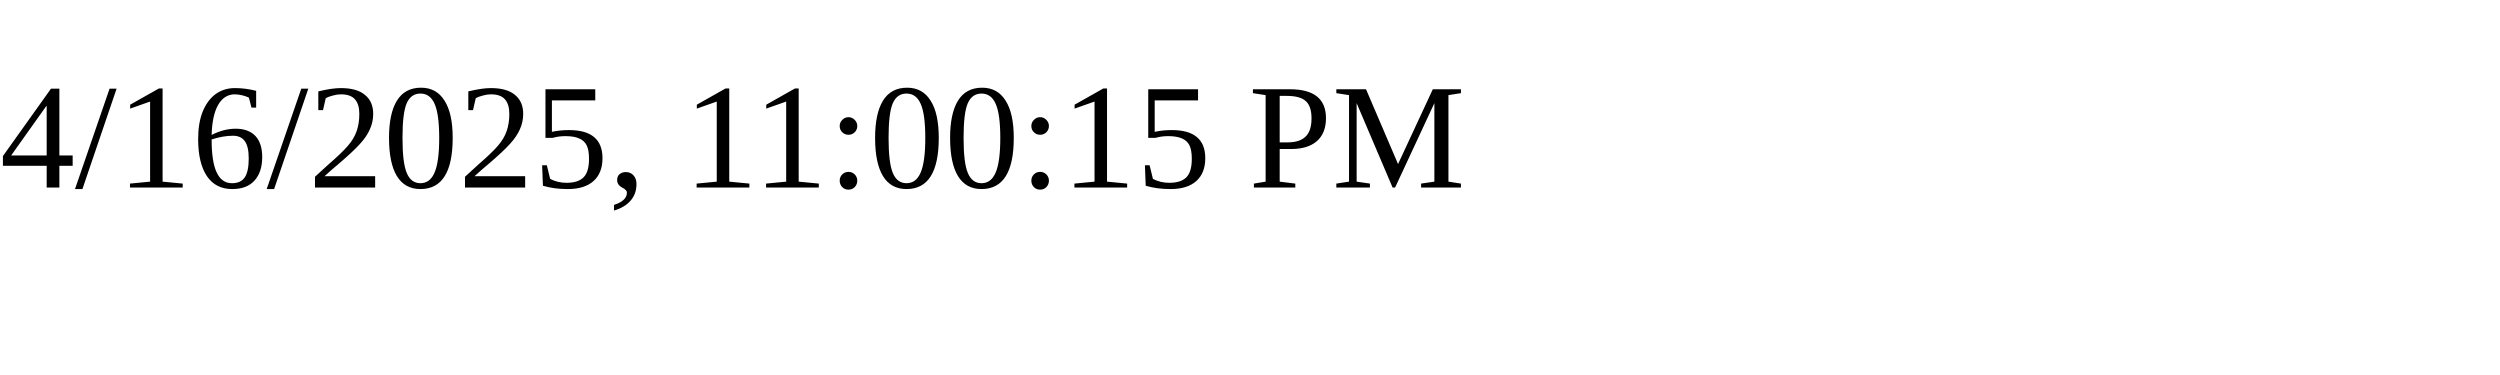
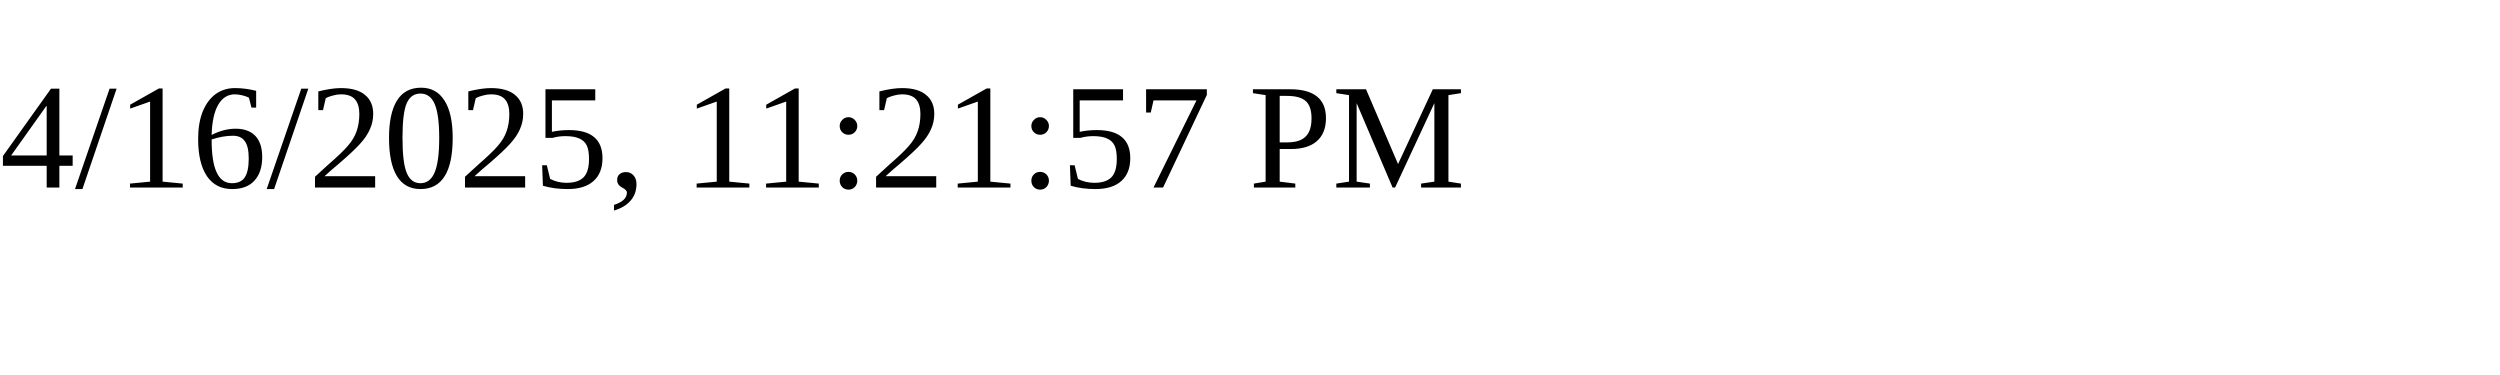
<svg xmlns="http://www.w3.org/2000/svg" height="30" width="200">
-   <text x="0" y="15">4/16/2025, 11:00:15 PM</text>
+   <text x="0" y="15">4/16/2025, 11:21:57 PM</text>
</svg>
